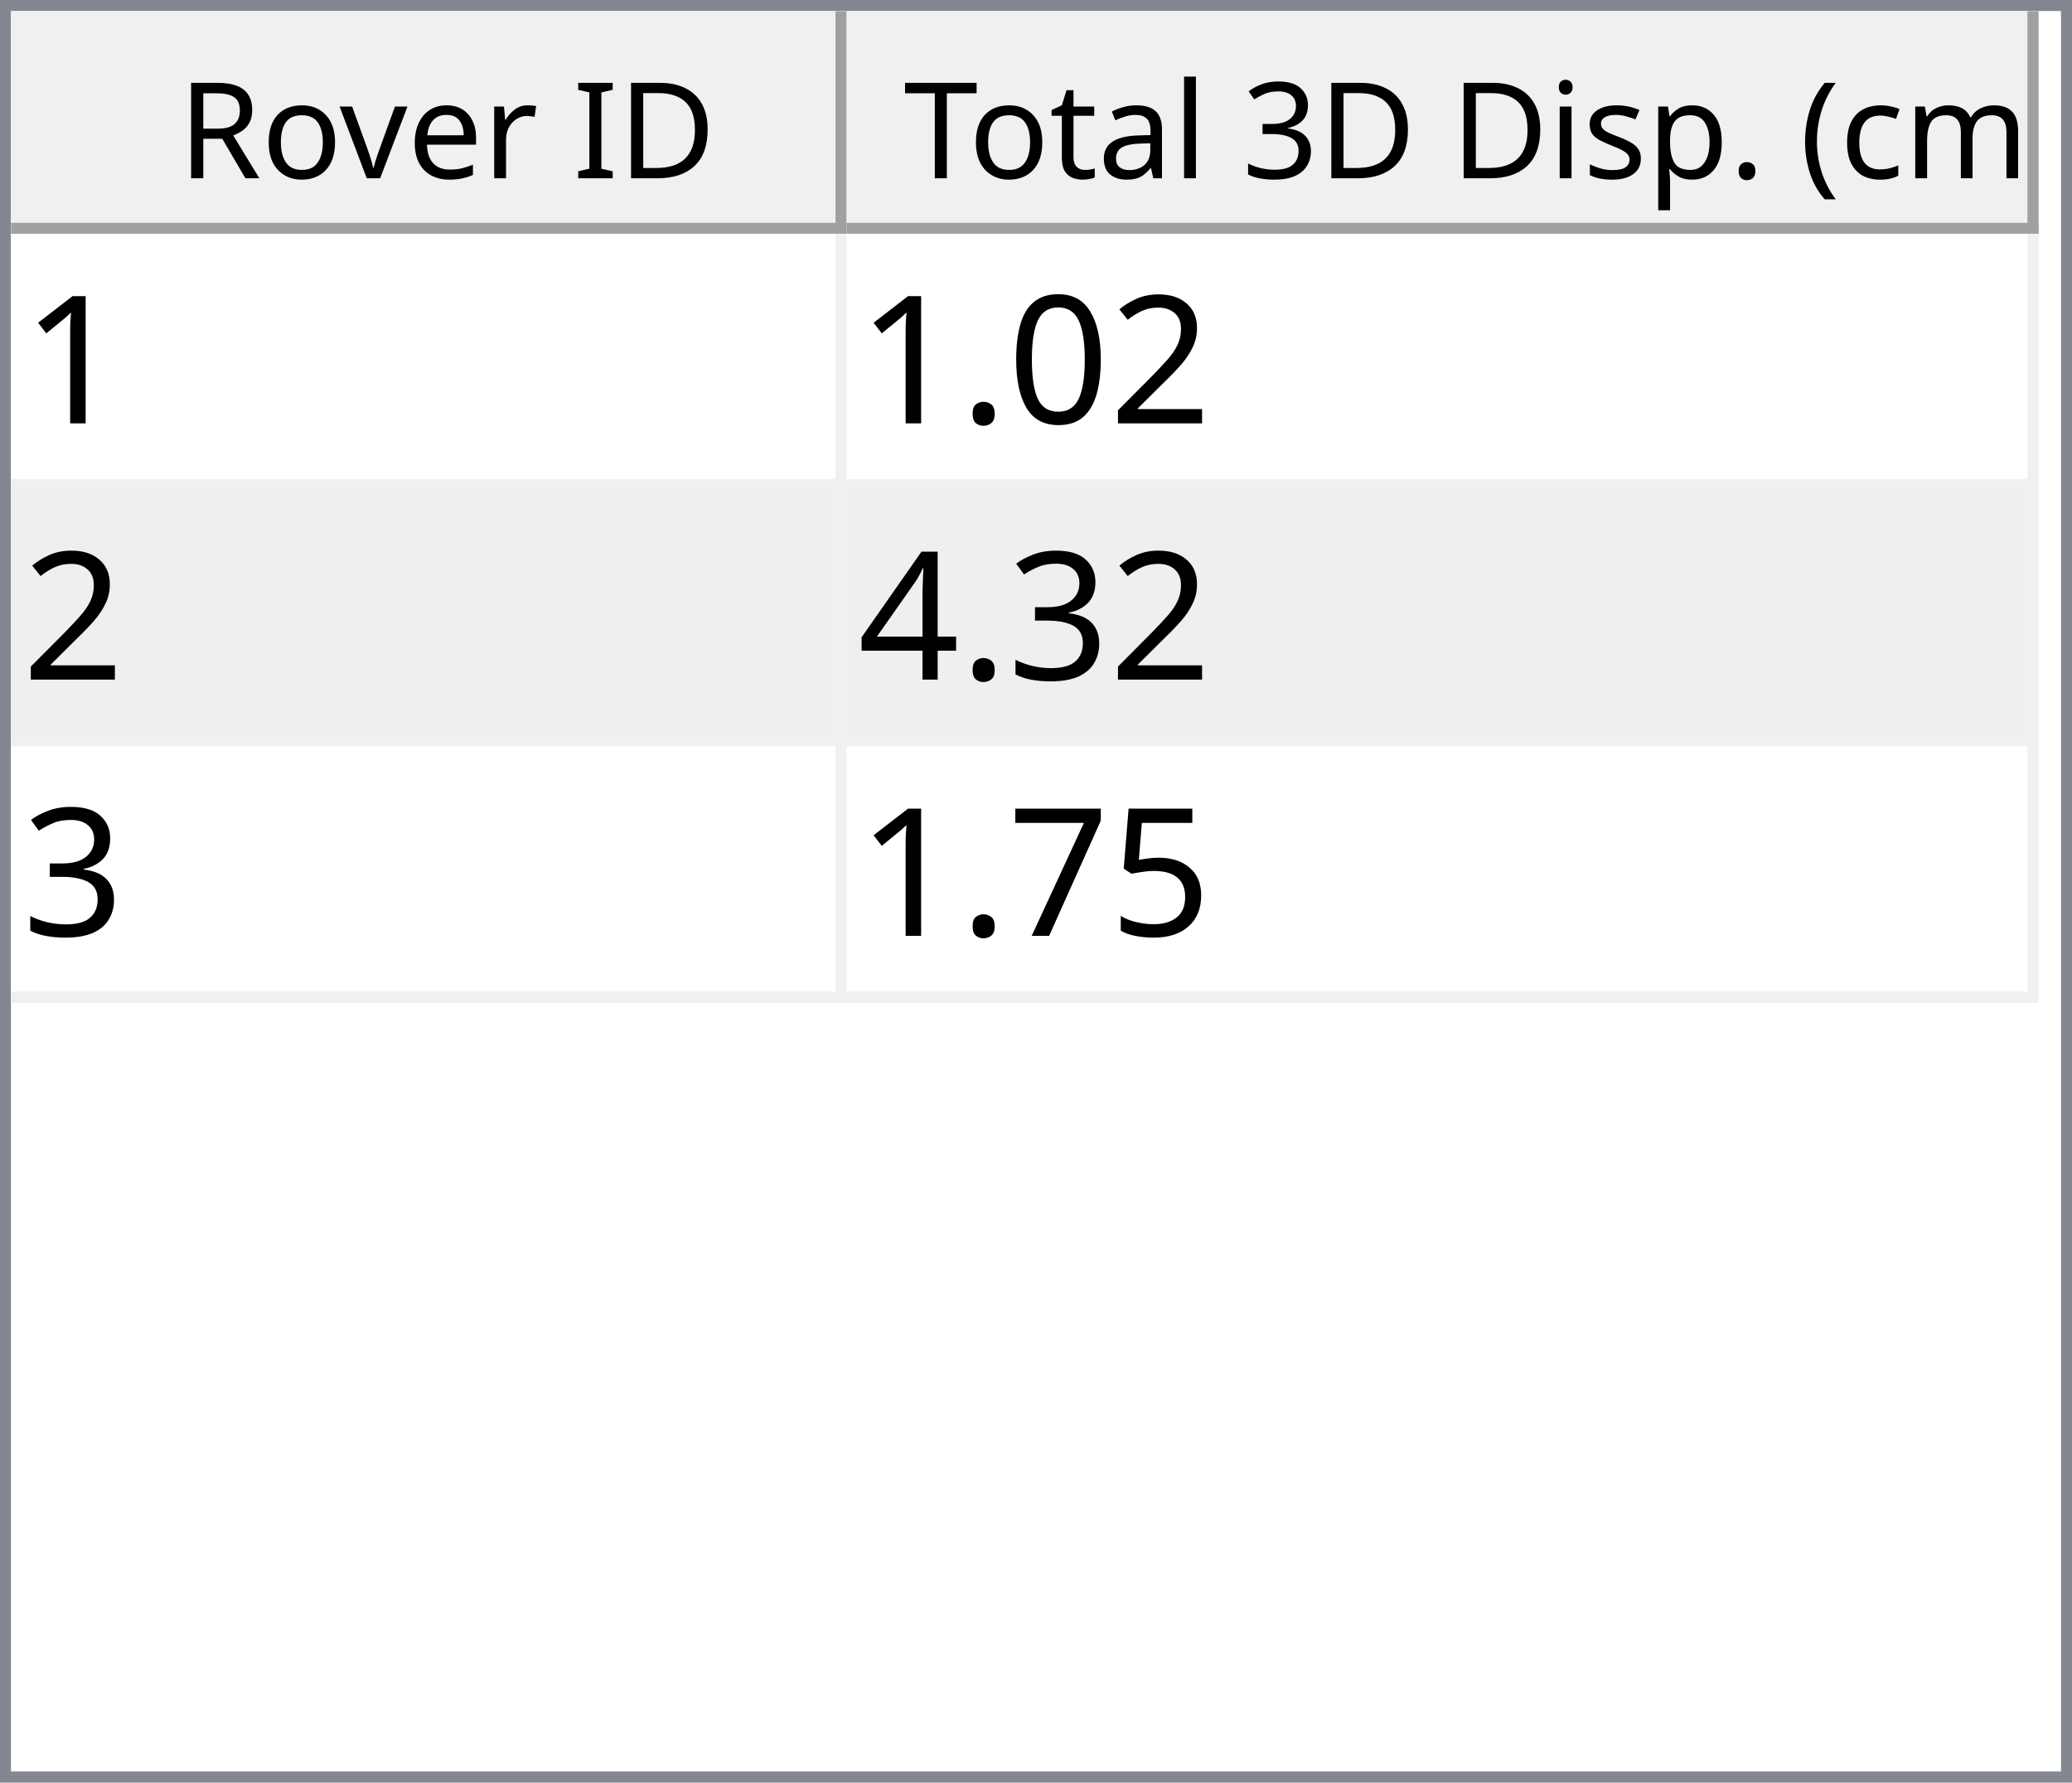
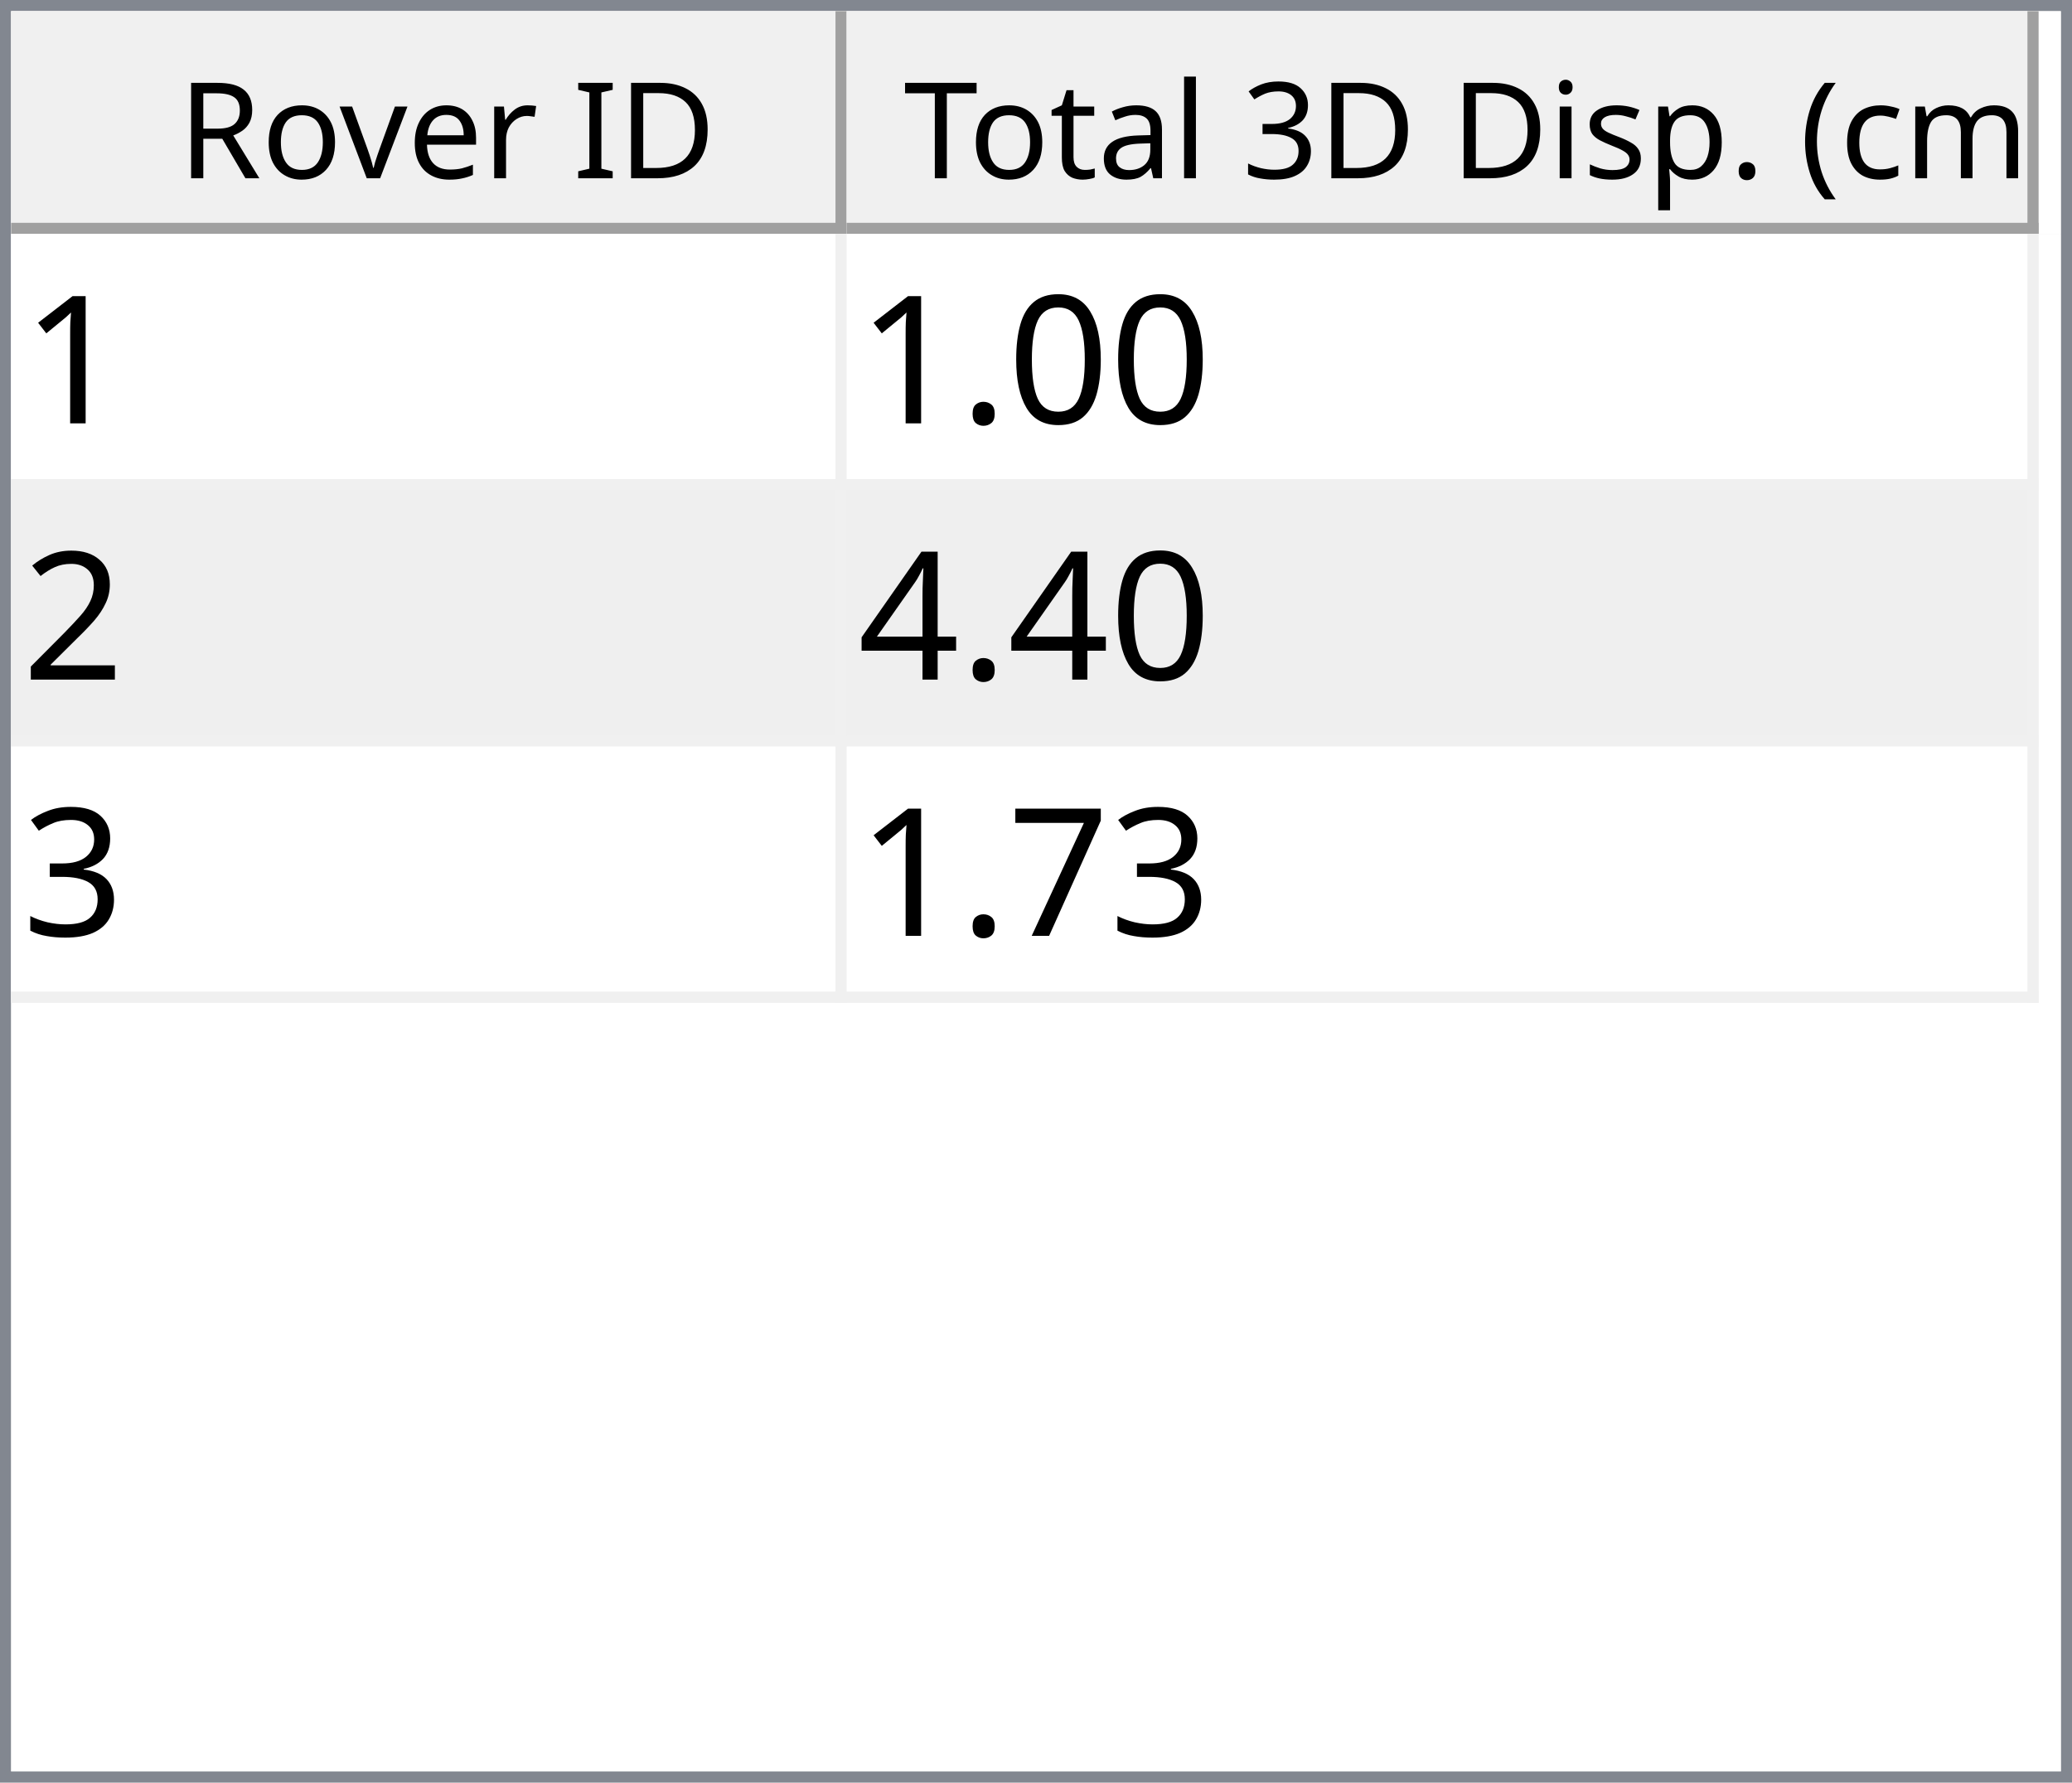
<svg xmlns="http://www.w3.org/2000/svg" style="fill-opacity:1; color-rendering:auto; color-interpolation:auto; text-rendering:auto; stroke:black; stroke-linecap:square; stroke-miterlimit:10; shape-rendering:auto; stroke-opacity:1; fill:black; stroke-dasharray:none; font-weight:normal; stroke-width:1; font-family:'Dialog'; font-style:normal; stroke-linejoin:miter; font-size:12px; stroke-dashoffset:0; image-rendering:auto;" width="186" height="160">
  <defs id="genericDefs" />
  <g>
    <defs id="defs1">
      <clipPath clipPathUnits="userSpaceOnUse" id="clipPath1">
        <path d="M0 0 L186 0 L186 160 L0 160 L0 0 Z" />
      </clipPath>
      <clipPath clipPathUnits="userSpaceOnUse" id="clipPath2">
        <path d="M0 0 L0 160 L186 160 L186 0 Z" />
      </clipPath>
      <clipPath clipPathUnits="userSpaceOnUse" id="clipPath3">
        <path d="M0 0 L0 20 L184 20 L184 0 Z" />
      </clipPath>
      <clipPath clipPathUnits="userSpaceOnUse" id="clipPath4">
        <path d="M0 0 L0 20 L75 20 L75 0 Z" />
      </clipPath>
      <clipPath clipPathUnits="userSpaceOnUse" id="clipPath5">
        <path d="M1 1 L1 19 L74 19 L74 1 Z" />
      </clipPath>
      <clipPath clipPathUnits="userSpaceOnUse" id="clipPath6">
        <path d="M0 0 L0 18 L73 18 L73 0 Z" />
      </clipPath>
      <clipPath clipPathUnits="userSpaceOnUse" id="clipPath7">
        <path d="M-0.5 -0.5 L-0.5 19.5 L74.5 19.5 L74.5 -0.5 Z" />
      </clipPath>
      <clipPath clipPathUnits="userSpaceOnUse" id="clipPath8">
        <path d="M0 0 L0 20 L107 20 L107 0 Z" />
      </clipPath>
      <clipPath clipPathUnits="userSpaceOnUse" id="clipPath9">
        <path d="M1 1 L1 19 L106 19 L106 1 Z" />
      </clipPath>
      <clipPath clipPathUnits="userSpaceOnUse" id="clipPath10">
        <path d="M0 0 L0 18 L105 18 L105 0 Z" />
      </clipPath>
      <clipPath clipPathUnits="userSpaceOnUse" id="clipPath11">
        <path d="M-0.5 -0.5 L-0.5 19.5 L106.5 19.5 L106.5 -0.5 Z" />
      </clipPath>
      <clipPath clipPathUnits="userSpaceOnUse" id="clipPath12">
        <path d="M0 0 L0 138 L184 138 L184 0 Z" />
      </clipPath>
      <clipPath clipPathUnits="userSpaceOnUse" id="clipPath13">
        <path d="M0 0 L0 69 L182 69 L182 0 Z" />
      </clipPath>
      <clipPath clipPathUnits="userSpaceOnUse" id="clipPath14">
        <path d="M-0.5 -0.5 L-0.5 68.5 L181.5 68.5 L181.5 -0.5 Z" />
      </clipPath>
      <clipPath clipPathUnits="userSpaceOnUse" id="clipPath15">
        <path d="M0 0 L0 22 L74 22 L74 0 Z" />
      </clipPath>
      <clipPath clipPathUnits="userSpaceOnUse" id="clipPath16">
        <path d="M0 0 L0 22 L106 22 L106 0 Z" />
      </clipPath>
      <font horiz-adv-x="64.551" id="font1">
        <font-face ascent="107.91" descent="25.098" units-per-em="100" style="font-style:normal; font-family:Segoe UI; font-weight:normal;" />
        <missing-glyph horiz-adv-x="64.551" d="M8.109 0 L8.109 68.266 L56.453 68.266 L56.453 0 L8.109 0 ZM15.328 7.234 L49.219 7.234 L49.219 61.031 L15.328 61.031 L15.328 7.234 Z" />
        <glyph unicode="D" horiz-adv-x="70.117" d="M9.188 0 L9.188 70.016 L28.516 70.016 Q65.531 70.016 65.531 35.891 Q65.531 19.672 55.25 9.836 Q44.969 0 27.734 0 L9.188 0 ZM17.391 62.594 L17.391 7.422 L27.828 7.422 Q41.609 7.422 49.273 14.797 Q56.938 22.172 56.938 35.688 Q56.938 62.594 28.328 62.594 L17.391 62.594 Z" />
        <glyph unicode="I" horiz-adv-x="26.611" d="M17.391 0 L9.188 0 L9.188 70.016 L17.391 70.016 L17.391 0 Z" />
        <glyph unicode=" " horiz-adv-x="27.393" d="" />
        <glyph unicode="r" horiz-adv-x="34.766" d="M34.188 41.891 Q32.078 43.5 28.125 43.5 Q23 43.5 19.555 38.672 Q16.109 33.844 16.109 25.484 L16.109 0 L8.109 0 L8.109 50 L16.109 50 L16.109 39.703 L16.312 39.703 Q18.016 44.969 21.531 47.922 Q25.047 50.875 29.391 50.875 Q32.516 50.875 34.188 50.203 L34.188 41.891 Z" />
        <glyph unicode="e" horiz-adv-x="52.295" d="M48.297 23 L12.984 23 Q13.188 14.656 17.484 10.109 Q21.781 5.562 29.297 5.562 Q37.75 5.562 44.828 11.141 L44.828 3.609 Q38.234 -1.172 27.391 -1.172 Q16.797 -1.172 10.742 5.641 Q4.688 12.453 4.688 24.812 Q4.688 36.469 11.305 43.82 Q17.922 51.172 27.734 51.172 Q37.547 51.172 42.922 44.828 Q48.297 38.484 48.297 27.203 L48.297 23 ZM40.094 29.781 Q40.047 36.719 36.75 40.578 Q33.453 44.438 27.594 44.438 Q21.922 44.438 17.969 40.383 Q14.016 36.328 13.094 29.781 L40.094 29.781 Z" />
        <glyph unicode="v" horiz-adv-x="47.9" d="M47.406 50 L27.484 0 L19.625 0 L0.688 50 L9.469 50 L22.172 13.672 Q23.578 9.672 23.922 6.688 L24.125 6.688 Q24.609 10.453 25.688 13.484 L38.969 50 L47.406 50 Z" />
        <glyph unicode="o" horiz-adv-x="58.594" d="M29 -1.172 Q17.922 -1.172 11.305 5.836 Q4.688 12.844 4.688 24.422 Q4.688 37.016 11.57 44.094 Q18.453 51.172 30.172 51.172 Q41.359 51.172 47.633 44.289 Q53.906 37.406 53.906 25.203 Q53.906 13.234 47.141 6.031 Q40.375 -1.172 29 -1.172 ZM29.594 44.438 Q21.875 44.438 17.383 39.188 Q12.891 33.938 12.891 24.703 Q12.891 15.828 17.43 10.695 Q21.969 5.562 29.594 5.562 Q37.359 5.562 41.531 10.594 Q45.703 15.625 45.703 24.906 Q45.703 34.281 41.531 39.359 Q37.359 44.438 29.594 44.438 Z" />
        <glyph unicode="R" horiz-adv-x="59.814" d="M59.375 0 L49.609 0 L37.891 19.625 Q36.281 22.359 34.766 24.289 Q33.25 26.219 31.664 27.438 Q30.078 28.656 28.25 29.219 Q26.422 29.781 24.125 29.781 L17.391 29.781 L17.391 0 L9.188 0 L9.188 70.016 L30.078 70.016 Q34.672 70.016 38.555 68.867 Q42.438 67.719 45.289 65.375 Q48.141 63.031 49.758 59.547 Q51.375 56.062 51.375 51.375 Q51.375 47.703 50.273 44.656 Q49.172 41.609 47.148 39.211 Q45.125 36.812 42.266 35.133 Q39.406 33.453 35.844 32.516 L35.844 32.328 Q37.594 31.547 38.891 30.547 Q40.188 29.547 41.359 28.18 Q42.531 26.812 43.68 25.078 Q44.828 23.344 46.234 21.047 L59.375 0 ZM17.391 62.594 L17.391 37.203 L28.516 37.203 Q31.594 37.203 34.203 38.133 Q36.812 39.062 38.719 40.797 Q40.625 42.531 41.703 45.047 Q42.781 47.562 42.781 50.688 Q42.781 56.297 39.141 59.445 Q35.5 62.594 28.609 62.594 L17.391 62.594 Z" />
        <glyph unicode=")" horiz-adv-x="30.176" d="M8.297 -15.922 L1.172 -15.922 Q16.406 2.344 16.406 26.812 Q16.406 51.469 1.078 70.016 L8.297 70.016 Q23.531 52.156 23.531 26.703 Q23.531 1.375 8.297 -15.922 Z" />
        <glyph unicode="m" horiz-adv-x="86.133" d="M79.109 0 L71.094 0 L71.094 28.719 Q71.094 37.016 68.531 40.727 Q65.969 44.438 59.906 44.438 Q54.781 44.438 51.195 39.75 Q47.609 35.062 47.609 28.516 L47.609 0 L39.594 0 L39.594 29.688 Q39.594 44.438 28.219 44.438 Q22.953 44.438 19.531 40.016 Q16.109 35.594 16.109 28.516 L16.109 0 L8.109 0 L8.109 50 L16.109 50 L16.109 42.094 L16.312 42.094 Q21.625 51.172 31.844 51.172 Q36.969 51.172 40.773 48.312 Q44.578 45.453 46 40.828 Q51.562 51.172 62.594 51.172 Q79.109 51.172 79.109 30.812 L79.109 0 Z" />
        <glyph unicode="c" horiz-adv-x="46.191" d="M42.188 2.297 Q36.422 -1.172 28.516 -1.172 Q17.828 -1.172 11.258 5.789 Q4.688 12.75 4.688 23.828 Q4.688 36.188 11.766 43.68 Q18.844 51.172 30.672 51.172 Q37.25 51.172 42.281 48.734 L42.281 40.531 Q36.719 44.438 30.375 44.438 Q22.703 44.438 17.797 38.945 Q12.891 33.453 12.891 24.516 Q12.891 15.719 17.508 10.641 Q22.125 5.562 29.891 5.562 Q36.422 5.562 42.188 9.906 L42.188 2.297 Z" />
        <glyph unicode="(" horiz-adv-x="30.176" d="M29.109 -15.922 L21.969 -15.922 Q6.844 1.375 6.844 26.703 Q6.844 52.156 21.969 70.016 L29.203 70.016 Q13.875 51.469 13.875 26.812 Q13.875 2.344 29.109 -15.922 Z" />
        <glyph unicode="." horiz-adv-x="21.68" d="M10.891 -1.078 Q8.641 -1.078 7.055 0.539 Q5.469 2.156 5.469 4.391 Q5.469 6.641 7.055 8.273 Q8.641 9.906 10.891 9.906 Q13.188 9.906 14.797 8.273 Q16.406 6.641 16.406 4.391 Q16.406 2.156 14.797 0.539 Q13.188 -1.078 10.891 -1.078 Z" />
        <glyph unicode="p" horiz-adv-x="58.789" d="M16.312 7.234 L16.109 7.234 L16.109 -23 L8.109 -23 L8.109 50 L16.109 50 L16.109 41.219 L16.312 41.219 Q22.219 51.172 33.594 51.172 Q43.266 51.172 48.688 44.461 Q54.109 37.75 54.109 26.469 Q54.109 13.922 48 6.375 Q41.891 -1.172 31.297 -1.172 Q21.578 -1.172 16.312 7.234 ZM16.109 27.391 L16.109 20.406 Q16.109 14.203 20.141 9.883 Q24.172 5.562 30.375 5.562 Q37.641 5.562 41.773 11.133 Q45.906 16.703 45.906 26.609 Q45.906 34.969 42.047 39.703 Q38.188 44.438 31.594 44.438 Q24.609 44.438 20.359 39.578 Q16.109 34.719 16.109 27.391 Z" />
        <glyph unicode="s" horiz-adv-x="42.432" d="M5.078 1.812 L5.078 10.406 Q11.625 5.562 19.484 5.562 Q30.031 5.562 30.031 12.594 Q30.031 14.594 29.125 15.992 Q28.219 17.391 26.68 18.461 Q25.141 19.531 23.07 20.383 Q21 21.234 18.609 22.172 Q15.281 23.484 12.766 24.828 Q10.25 26.172 8.57 27.859 Q6.891 29.547 6.031 31.695 Q5.172 33.844 5.172 36.719 Q5.172 40.234 6.789 42.945 Q8.406 45.656 11.086 47.484 Q13.766 49.312 17.211 50.242 Q20.656 51.172 24.312 51.172 Q30.812 51.172 35.938 48.922 L35.938 40.828 Q30.422 44.438 23.25 44.438 Q21 44.438 19.195 43.922 Q17.391 43.406 16.094 42.477 Q14.797 41.547 14.086 40.258 Q13.375 38.969 13.375 37.406 Q13.375 35.453 14.086 34.133 Q14.797 32.812 16.164 31.789 Q17.531 30.766 19.484 29.938 Q21.438 29.109 23.922 28.125 Q27.25 26.859 29.883 25.516 Q32.516 24.172 34.375 22.484 Q36.234 20.797 37.234 18.602 Q38.234 16.406 38.234 13.375 Q38.234 9.672 36.602 6.938 Q34.969 4.203 32.234 2.398 Q29.5 0.594 25.93 -0.289 Q22.359 -1.172 18.453 -1.172 Q10.75 -1.172 5.078 1.812 Z" />
        <glyph unicode="i" horiz-adv-x="24.219" d="M12.203 62.703 Q10.062 62.703 8.547 64.164 Q7.031 65.625 7.031 67.875 Q7.031 70.125 8.547 71.609 Q10.062 73.094 12.203 73.094 Q14.406 73.094 15.945 71.609 Q17.484 70.125 17.484 67.875 Q17.484 65.719 15.945 64.211 Q14.406 62.703 12.203 62.703 ZM16.109 0 L8.109 0 L8.109 50 L16.109 50 L16.109 0 Z" />
        <glyph unicode="3" horiz-adv-x="53.906" d="M46.531 19.828 Q46.531 15.094 44.75 11.211 Q42.969 7.328 39.719 4.57 Q36.469 1.812 31.93 0.297 Q27.391 -1.219 21.922 -1.219 Q11.922 -1.219 6 2.594 L6 11.188 Q13.094 5.609 22.219 5.609 Q25.875 5.609 28.828 6.539 Q31.781 7.469 33.906 9.227 Q36.031 10.984 37.18 13.477 Q38.328 15.969 38.328 19.094 Q38.328 32.812 18.797 32.812 L12.984 32.812 L12.984 39.594 L18.5 39.594 Q35.797 39.594 35.797 52.484 Q35.797 64.406 22.609 64.406 Q15.188 64.406 8.688 59.422 L8.688 67.188 Q15.375 71.188 24.609 71.188 Q29 71.188 32.57 69.969 Q36.141 68.75 38.68 66.555 Q41.219 64.359 42.609 61.281 Q44 58.203 44 54.5 Q44 40.672 30.031 36.719 L30.031 36.531 Q33.594 36.141 36.625 34.797 Q39.656 33.453 41.852 31.305 Q44.047 29.156 45.289 26.25 Q46.531 23.344 46.531 19.828 Z" />
        <glyph unicode="l" horiz-adv-x="24.219" d="M16.109 0 L8.109 0 L8.109 74.031 L16.109 74.031 L16.109 0 Z" />
        <glyph unicode="a" horiz-adv-x="50.879" d="M43.891 0 L35.891 0 L35.891 7.812 L35.688 7.812 Q30.469 -1.172 20.312 -1.172 Q12.844 -1.172 8.617 2.781 Q4.391 6.734 4.391 13.281 Q4.391 27.297 20.906 29.594 L35.891 31.688 Q35.891 44.438 25.594 44.438 Q16.547 44.438 9.281 38.281 L9.281 46.484 Q16.656 51.172 26.266 51.172 Q43.891 51.172 43.891 32.516 L43.891 0 ZM35.891 25.297 L23.828 23.641 Q18.266 22.859 15.43 20.875 Q12.594 18.891 12.594 13.875 Q12.594 10.203 15.211 7.883 Q17.828 5.562 22.172 5.562 Q28.125 5.562 32.008 9.742 Q35.891 13.922 35.891 20.312 L35.891 25.297 Z" />
        <glyph unicode="t" horiz-adv-x="33.887" d="M31.297 0.484 Q28.469 -1.078 23.828 -1.078 Q10.688 -1.078 10.688 13.578 L10.688 43.172 L2.094 43.172 L2.094 50 L10.688 50 L10.688 62.203 L18.703 64.797 L18.703 50 L31.297 50 L31.297 43.172 L18.703 43.172 L18.703 14.984 Q18.703 9.969 20.414 7.82 Q22.125 5.672 26.078 5.672 Q29.109 5.672 31.297 7.328 L31.297 0.484 Z" />
        <glyph unicode="T" horiz-adv-x="52.393" d="M50.594 62.594 L30.375 62.594 L30.375 0 L22.172 0 L22.172 62.594 L2 62.594 L2 70.016 L50.594 70.016 L50.594 62.594 Z" />
      </font>
      <font horiz-adv-x="75.0" id="font2">
        <font-face ascent="100.537" descent="21.973" units-per-em="100" style="font-style:normal; font-family:sans-serif; font-weight:normal;" />
        <missing-glyph horiz-adv-x="75.0" d="M12.5 0 L12.5 62.5 L62.5 62.5 L62.5 0 L12.5 0 ZM14.062 1.562 L60.938 1.562 L60.938 60.938 L14.062 60.938 L14.062 1.562 Z" />
        <glyph unicode="1" horiz-adv-x="55.615" d="M37.25 0 L28.469 0 L28.469 56 Q25.297 52.984 20.141 49.953 Q14.984 46.922 10.891 45.406 L10.891 53.906 Q18.266 57.375 23.781 62.305 Q29.297 67.234 31.594 71.875 L37.25 71.875 L37.25 0 Z" />
-         <glyph unicode="2" horiz-adv-x="55.615" d="M50.344 8.453 L50.344 0 L3.031 0 Q2.938 3.172 4.047 6.109 Q5.859 10.938 9.836 15.625 Q13.812 20.312 21.344 26.469 Q33.016 36.031 37.117 41.625 Q41.219 47.219 41.219 52.203 Q41.219 57.422 37.477 61.008 Q33.734 64.594 27.734 64.594 Q21.391 64.594 17.578 60.789 Q13.766 56.984 13.719 50.25 L4.688 51.172 Q5.609 61.281 11.664 66.578 Q17.719 71.875 27.938 71.875 Q38.234 71.875 44.242 66.164 Q50.25 60.453 50.25 52 Q50.25 47.703 48.492 43.555 Q46.734 39.406 42.656 34.812 Q38.578 30.219 29.109 22.219 Q21.188 15.578 18.945 13.211 Q16.703 10.844 15.234 8.453 L50.344 8.453 Z" />
        <glyph unicode="0" horiz-adv-x="55.615" d="M4.156 35.297 Q4.156 48 6.766 55.742 Q9.375 63.484 14.523 67.68 Q19.672 71.875 27.484 71.875 Q33.25 71.875 37.594 69.555 Q41.938 67.234 44.773 62.867 Q47.609 58.5 49.219 52.227 Q50.828 45.953 50.828 35.297 Q50.828 22.703 48.242 14.969 Q45.656 7.234 40.508 3.008 Q35.359 -1.219 27.484 -1.219 Q17.141 -1.219 11.234 6.203 Q4.156 15.141 4.156 35.297 ZM13.188 35.297 Q13.188 17.672 17.312 11.836 Q21.438 6 27.484 6 Q33.547 6 37.672 11.859 Q41.797 17.719 41.797 35.297 Q41.797 52.984 37.672 58.789 Q33.547 64.594 27.391 64.594 Q21.344 64.594 17.719 59.469 Q13.188 52.938 13.188 35.297 Z" />
        <glyph unicode="." horiz-adv-x="27.783" d="M9.078 0 L9.078 10.016 L19.094 10.016 L19.094 0 L9.078 0 Z" />
+         <glyph unicode="2" horiz-adv-x="55.615" d="M50.344 8.453 L50.344 0 L3.031 0 Q2.938 3.172 4.047 6.109 Q5.859 10.938 9.836 15.625 Q13.812 20.312 21.344 26.469 Q33.016 36.031 37.117 41.625 Q41.219 47.219 41.219 52.203 Q41.219 57.422 37.477 61.008 Q33.734 64.594 27.734 64.594 Q21.391 64.594 17.578 60.789 Q13.766 56.984 13.719 50.25 L4.688 51.172 Q5.609 61.281 11.664 66.578 Q17.719 71.875 27.938 71.875 Q38.234 71.875 44.242 66.164 Q50.25 60.453 50.25 52 Q50.25 47.703 48.492 43.555 Q46.734 39.406 42.656 34.812 Q38.578 30.219 29.109 22.219 Q21.188 15.578 18.945 13.211 Q16.703 10.844 15.234 8.453 L50.344 8.453 Z" />
+         <glyph unicode="4" horiz-adv-x="55.615" d="M32.328 0 L32.328 17.141 L1.266 17.141 L1.266 25.203 L33.938 71.578 L41.109 71.578 L41.109 25.203 L50.781 25.203 L50.781 17.141 L41.109 17.141 L41.109 0 L32.328 0 ZM32.328 25.203 L32.328 57.469 L9.906 25.203 L32.328 25.203 Z" />
        <glyph unicode="3" horiz-adv-x="55.615" d="M4.203 18.891 L12.984 20.062 Q14.5 12.594 18.141 9.297 Q21.781 6 27 6 Q33.203 6 37.477 10.297 Q41.75 14.594 41.75 20.953 Q41.75 27 37.797 30.93 Q33.844 34.859 27.734 34.859 Q25.25 34.859 21.531 33.891 L22.516 41.609 Q23.391 41.5 23.922 41.5 Q29.547 41.5 34.039 44.43 Q38.531 47.359 38.531 53.469 Q38.531 58.297 35.258 61.477 Q31.984 64.656 26.812 64.656 Q21.688 64.656 18.266 61.43 Q14.844 58.203 13.875 51.766 L5.078 53.328 Q6.688 62.156 12.398 67.016 Q18.109 71.875 26.609 71.875 Q32.469 71.875 37.398 69.359 Q42.328 66.844 44.945 62.5 Q47.562 58.156 47.562 53.266 Q47.562 48.641 45.07 44.828 Q42.578 41.016 37.703 38.766 Q44.047 37.312 47.562 32.695 Q51.078 28.078 51.078 21.141 Q51.078 11.766 44.242 5.25 Q37.406 -1.266 26.953 -1.266 Q17.531 -1.266 11.305 4.352 Q5.078 9.969 4.203 18.891 Z" />
-         <glyph unicode="4" horiz-adv-x="55.615" d="M32.328 0 L32.328 17.141 L1.266 17.141 L1.266 25.203 L33.938 71.578 L41.109 71.578 L41.109 25.203 L50.781 25.203 L50.781 17.141 L41.109 17.141 L41.109 0 L32.328 0 ZM32.328 25.203 L32.328 57.469 L9.906 25.203 L32.328 25.203 Z" />
-         <glyph unicode="5" horiz-adv-x="55.615" d="M4.156 18.75 L13.375 19.531 Q14.406 12.797 18.141 9.398 Q21.875 6 27.156 6 Q33.5 6 37.891 10.789 Q42.281 15.578 42.281 23.484 Q42.281 31 38.062 35.352 Q33.844 39.703 27 39.703 Q22.75 39.703 19.336 37.773 Q15.922 35.844 13.969 32.766 L5.719 33.844 L12.641 70.609 L48.25 70.609 L48.25 62.203 L19.672 62.203 L15.828 42.969 Q22.266 47.469 29.344 47.469 Q38.719 47.469 45.164 40.969 Q51.609 34.469 51.609 24.266 Q51.609 14.547 45.953 7.469 Q39.062 -1.219 27.156 -1.219 Q17.391 -1.219 11.211 4.25 Q5.031 9.719 4.156 18.75 Z" />
        <glyph unicode="7" horiz-adv-x="55.615" d="M4.734 62.203 L4.734 70.656 L51.078 70.656 L51.078 63.812 Q44.234 56.547 37.523 44.484 Q30.812 32.422 27.156 19.672 Q24.516 10.688 23.781 0 L14.75 0 Q14.891 8.453 18.062 20.414 Q21.234 32.375 27.172 43.484 Q33.109 54.594 39.797 62.203 L4.734 62.203 Z" />
      </font>
    </defs>
    <g style="fill:white; stroke:white;">
      <rect x="0" y="0" width="186" style="clip-path:url(#clipPath1); stroke:none;" height="160" />
    </g>
    <g style="fill:white; text-rendering:optimizeSpeed; color-rendering:optimizeSpeed; image-rendering:optimizeSpeed; shape-rendering:crispEdges; stroke:white; color-interpolation:sRGB;">
      <rect x="0" width="186" height="160" y="0" style="stroke:none;" />
      <path style="stroke:none;" d="M0 160 L186 160 L186 0 L0 0 Z" />
    </g>
    <g style="fill:rgb(240,240,240); font-family:'Segoe UI'; stroke:rgb(240,240,240);">
      <rect x="0" y="0" width="186" style="clip-path:url(#clipPath2); stroke:none;" height="160" />
    </g>
    <g style="fill:rgb(130,135,144); font-family:'Segoe UI'; stroke:rgb(130,135,144);">
      <path d="M0 0 L186 0 L186 160 L0 160 L0 0 ZM1 1 L185 1 L185 159 L1 159 L1 1 Z" style="fill-rule:evenodd; clip-path:url(#clipPath2); stroke:none;" />
    </g>
    <g style="fill:white; font-family:'Segoe UI'; stroke:white;" transform="translate(1,1)">
      <rect x="0" y="0" width="184" style="clip-path:url(#clipPath3); stroke:none;" height="20" />
    </g>
    <g style="fill:rgb(240,240,240); font-family:'Segoe UI'; stroke:rgb(240,240,240);" transform="translate(1,1)">
      <rect x="0" y="0" width="75" style="clip-path:url(#clipPath4); stroke:none;" height="20" />
    </g>
    <g style="font-family:'Segoe UI';" transform="translate(2,2)">
      <text x="14" xml:space="preserve" y="14" style="clip-path:url(#clipPath6); stroke:none;">Rover ID</text>
    </g>
    <g style="fill:rgb(160,160,160); font-family:'Segoe UI'; stroke:rgb(160,160,160); stroke-linejoin:bevel;" transform="translate(1.5,1.5)">
      <line x1="74" x2="74" y1="0" style="fill:none; clip-path:url(#clipPath7);" y2="19" />
    </g>
    <g style="fill:rgb(160,160,160); font-family:'Segoe UI'; stroke:rgb(160,160,160); stroke-linejoin:bevel;" transform="matrix(1,0,0,1,1,1) translate(0.5,0.5)">
      <line x1="0" x2="74" y1="19" style="fill:none; clip-path:url(#clipPath7);" y2="19" />
    </g>
    <g style="fill:rgb(240,240,240); font-family:'Segoe UI'; stroke:rgb(240,240,240);" transform="translate(76,1)">
      <rect x="0" y="0" width="107" style="clip-path:url(#clipPath8); stroke:none;" height="20" />
    </g>
    <g style="font-family:'Segoe UI';" transform="translate(77,2)">
      <text x="1" xml:space="preserve" y="14" style="clip-path:url(#clipPath10); stroke:none;"> Total 3D Disp. (cm)</text>
    </g>
    <g style="fill:rgb(160,160,160); font-family:'Segoe UI'; stroke:rgb(160,160,160); stroke-linejoin:bevel;" transform="translate(76.5,1.5)">
      <line x1="106" x2="106" y1="0" style="fill:none; clip-path:url(#clipPath11);" y2="19" />
    </g>
    <g style="fill:rgb(160,160,160); font-family:'Segoe UI'; stroke:rgb(160,160,160); stroke-linejoin:bevel;" transform="matrix(1,0,0,1,76,1) translate(0.5,0.5)">
      <line x1="0" x2="106" y1="19" style="fill:none; clip-path:url(#clipPath11);" y2="19" />
    </g>
    <g style="fill:white; font-family:'Segoe UI'; stroke:white;" transform="translate(1,21)">
      <rect x="0" y="0" width="184" style="clip-path:url(#clipPath12); stroke:none;" height="138" />
    </g>
    <g style="fill:rgb(240,240,240); font-size:16px; font-family:sans-serif; stroke:rgb(240,240,240);" transform="translate(1,21)">
      <rect x="0" y="0" width="182" style="clip-path:url(#clipPath13); stroke:none;" height="69" />
      <line transform="translate(0.5,0.5)" x1="0" x2="181" y1="22" style="clip-path:url(#clipPath14); fill:none; stroke-linejoin:bevel;" y2="22" />
    </g>
    <g transform="matrix(1,0,0,1,1,21) translate(0.5,0.5)" style="fill:rgb(240,240,240); font-size:16px; font-family:sans-serif; stroke:rgb(240,240,240); stroke-linejoin:bevel;">
      <line x1="0" x2="181" y1="45" style="fill:none; clip-path:url(#clipPath14);" y2="45" />
    </g>
    <g transform="matrix(1,0,0,1,1,21) translate(0.5,0.5)" style="fill:rgb(240,240,240); font-size:16px; font-family:sans-serif; stroke:rgb(240,240,240); stroke-linejoin:bevel;">
      <line x1="0" x2="181" y1="68" style="fill:none; clip-path:url(#clipPath14);" y2="68" />
    </g>
    <g transform="matrix(1,0,0,1,1,21) translate(0.5,0.5)" style="fill:rgb(240,240,240); font-size:16px; font-family:sans-serif; stroke:rgb(240,240,240); stroke-linejoin:bevel;">
      <line x1="74" x2="74" y1="0" style="fill:none; clip-path:url(#clipPath14);" y2="68" />
    </g>
    <g transform="matrix(1,0,0,1,1,21) translate(0.5,0.5)" style="fill:rgb(240,240,240); font-size:16px; font-family:sans-serif; stroke:rgb(240,240,240); stroke-linejoin:bevel;">
      <line x1="181" x2="181" y1="0" style="fill:none; clip-path:url(#clipPath14);" y2="68" />
    </g>
    <g style="fill:white; font-size:16px; font-family:sans-serif; stroke:white;" transform="matrix(1,0,0,1,1,21)">
      <rect x="0" y="0" width="74" style="clip-path:url(#clipPath15); stroke:none;" height="22" />
      <text x="1" y="17" style="fill:black; clip-path:url(#clipPath15); stroke:none;" xml:space="preserve">1</text>
    </g>
    <g style="fill:white; font-size:16px; font-family:sans-serif; stroke:white;" transform="matrix(1,0,0,1,1,21) translate(75,0)">
      <rect x="0" y="0" width="106" style="clip-path:url(#clipPath16); stroke:none;" height="22" />
-       <text x="1" y="17" style="fill:black; clip-path:url(#clipPath16); stroke:none;" xml:space="preserve">1.02</text>
+       <text x="1" y="17" style="fill:black; clip-path:url(#clipPath16); stroke:none;" xml:space="preserve">1.00</text>
    </g>
    <g style="fill:rgb(239,239,239); font-size:16px; font-family:sans-serif; stroke:rgb(239,239,239);" transform="matrix(1,0,0,1,1,21) translate(0,23)">
      <rect x="0" y="0" width="74" style="clip-path:url(#clipPath15); stroke:none;" height="22" />
      <text x="1" y="17" style="fill:black; clip-path:url(#clipPath15); stroke:none;" xml:space="preserve">2</text>
    </g>
    <g style="fill:rgb(239,239,239); font-size:16px; font-family:sans-serif; stroke:rgb(239,239,239);" transform="matrix(1,0,0,1,1,21) translate(75,23)">
      <rect x="0" y="0" width="106" style="clip-path:url(#clipPath16); stroke:none;" height="22" />
-       <text x="1" y="17" style="fill:black; clip-path:url(#clipPath16); stroke:none;" xml:space="preserve">4.32</text>
+       <text x="1" y="17" style="fill:black; clip-path:url(#clipPath16); stroke:none;" xml:space="preserve">4.40</text>
    </g>
    <g style="fill:white; font-size:16px; font-family:sans-serif; stroke:white;" transform="matrix(1,0,0,1,1,21) translate(0,46)">
      <rect x="0" y="0" width="74" style="clip-path:url(#clipPath15); stroke:none;" height="22" />
      <text x="1" y="17" style="fill:black; clip-path:url(#clipPath15); stroke:none;" xml:space="preserve">3</text>
    </g>
    <g style="fill:white; font-size:16px; font-family:sans-serif; stroke:white;" transform="matrix(1,0,0,1,1,21) translate(75,46)">
      <rect x="0" y="0" width="106" style="clip-path:url(#clipPath16); stroke:none;" height="22" />
-       <text x="1" y="17" style="fill:black; clip-path:url(#clipPath16); stroke:none;" xml:space="preserve">1.75</text>
+       <text x="1" y="17" style="fill:black; clip-path:url(#clipPath16); stroke:none;" xml:space="preserve">1.73</text>
    </g>
  </g>
</svg>
